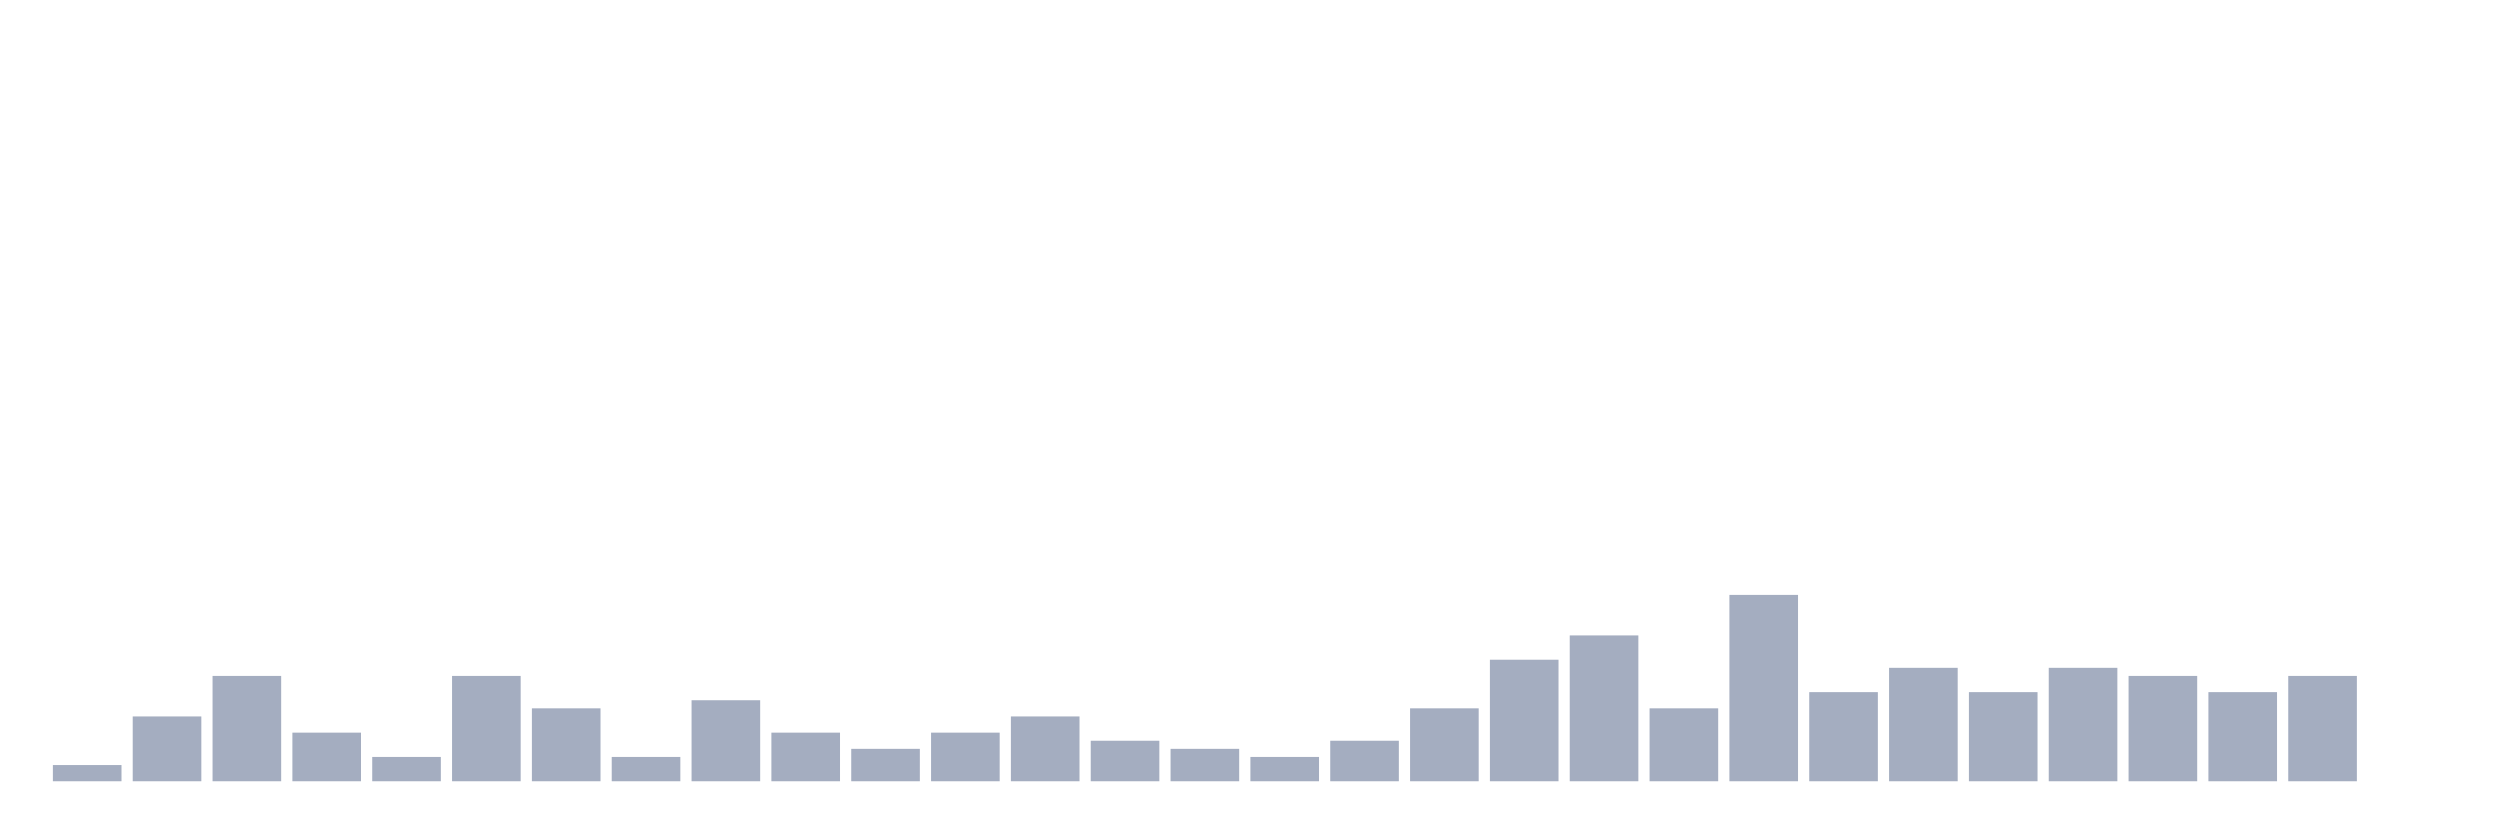
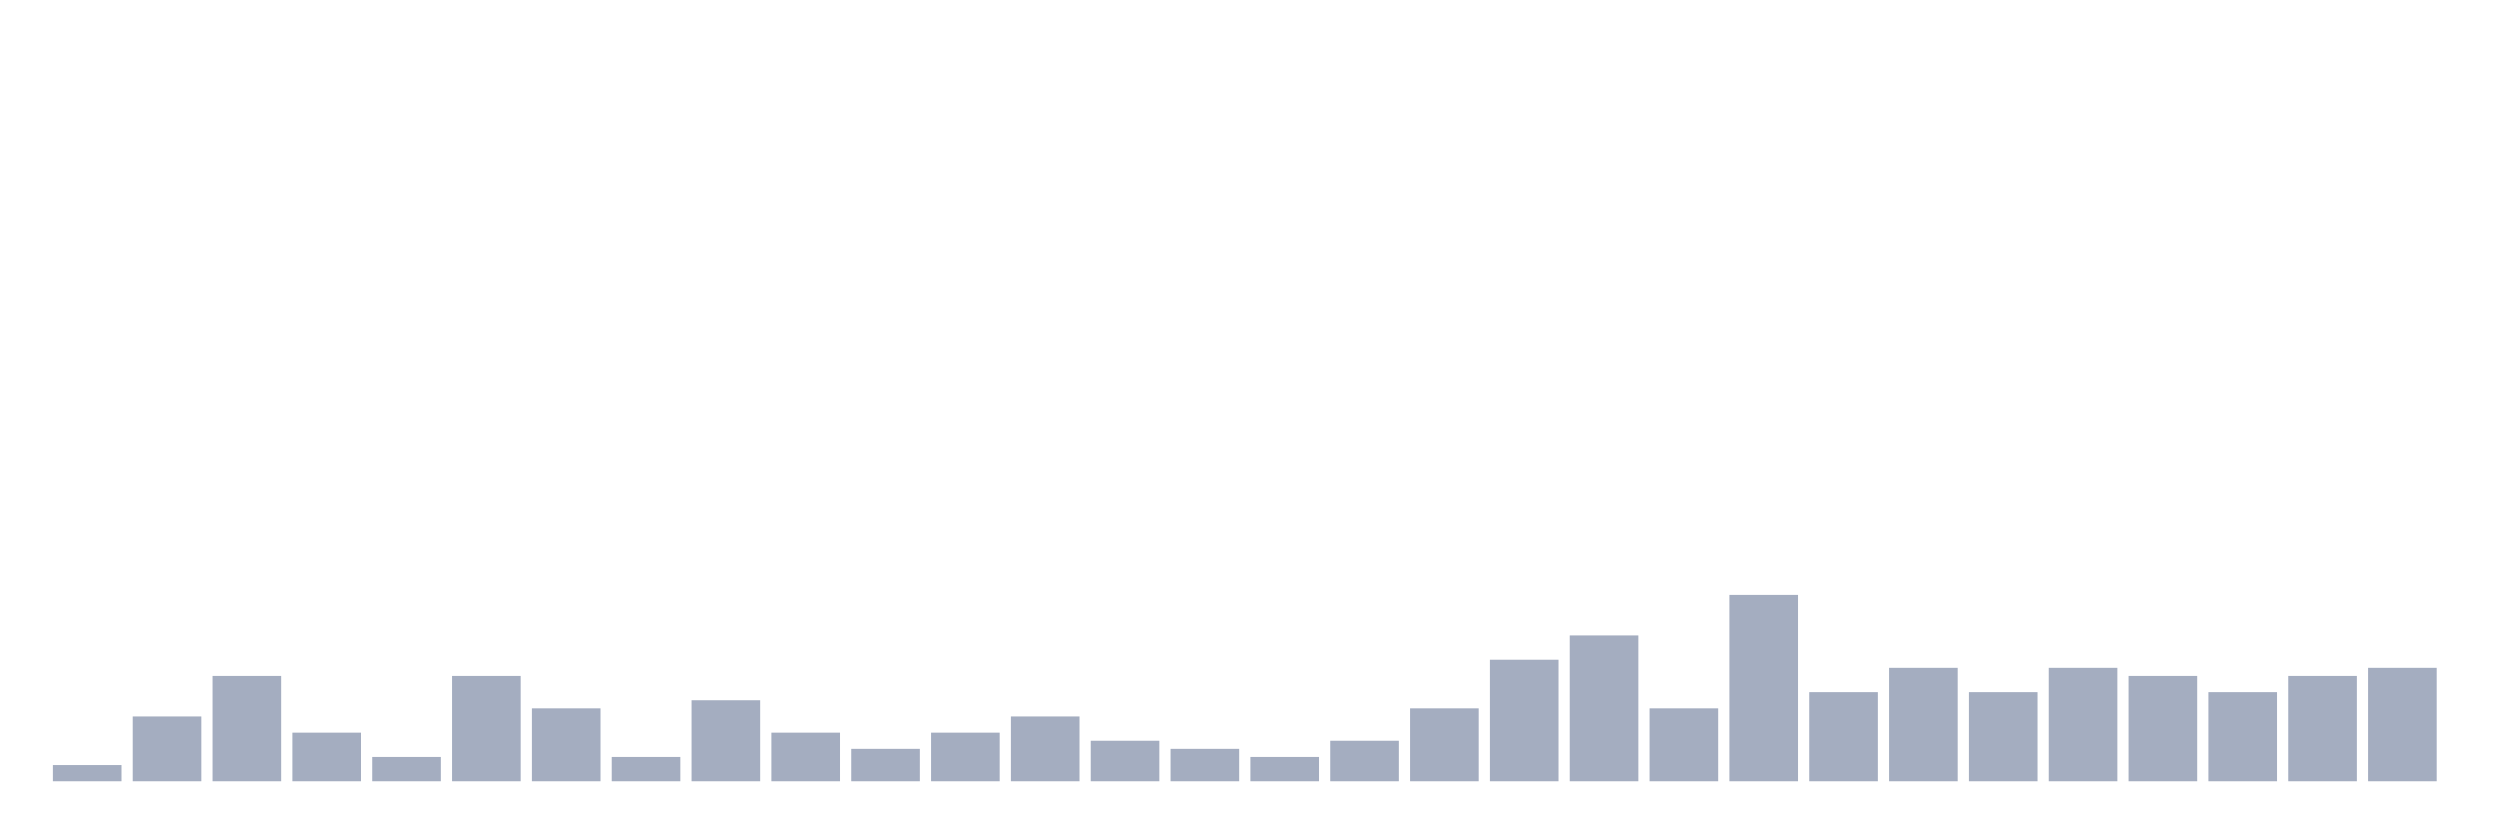
<svg xmlns="http://www.w3.org/2000/svg" viewBox="0 0 480 160">
  <g transform="translate(10,10)">
    <rect class="bar" x="0.153" width="13.175" y="136.889" height="3.111" fill="rgb(164,173,192)" />
    <rect class="bar" x="15.482" width="13.175" y="127.556" height="12.444" fill="rgb(164,173,192)" />
    <rect class="bar" x="30.81" width="13.175" y="119.778" height="20.222" fill="rgb(164,173,192)" />
    <rect class="bar" x="46.138" width="13.175" y="130.667" height="9.333" fill="rgb(164,173,192)" />
    <rect class="bar" x="61.466" width="13.175" y="135.333" height="4.667" fill="rgb(164,173,192)" />
    <rect class="bar" x="76.794" width="13.175" y="119.778" height="20.222" fill="rgb(164,173,192)" />
    <rect class="bar" x="92.123" width="13.175" y="126" height="14" fill="rgb(164,173,192)" />
    <rect class="bar" x="107.451" width="13.175" y="135.333" height="4.667" fill="rgb(164,173,192)" />
    <rect class="bar" x="122.779" width="13.175" y="124.444" height="15.556" fill="rgb(164,173,192)" />
    <rect class="bar" x="138.107" width="13.175" y="130.667" height="9.333" fill="rgb(164,173,192)" />
    <rect class="bar" x="153.436" width="13.175" y="133.778" height="6.222" fill="rgb(164,173,192)" />
    <rect class="bar" x="168.764" width="13.175" y="130.667" height="9.333" fill="rgb(164,173,192)" />
    <rect class="bar" x="184.092" width="13.175" y="127.556" height="12.444" fill="rgb(164,173,192)" />
    <rect class="bar" x="199.42" width="13.175" y="132.222" height="7.778" fill="rgb(164,173,192)" />
    <rect class="bar" x="214.748" width="13.175" y="133.778" height="6.222" fill="rgb(164,173,192)" />
    <rect class="bar" x="230.077" width="13.175" y="135.333" height="4.667" fill="rgb(164,173,192)" />
    <rect class="bar" x="245.405" width="13.175" y="132.222" height="7.778" fill="rgb(164,173,192)" />
    <rect class="bar" x="260.733" width="13.175" y="126" height="14" fill="rgb(164,173,192)" />
    <rect class="bar" x="276.061" width="13.175" y="116.667" height="23.333" fill="rgb(164,173,192)" />
    <rect class="bar" x="291.39" width="13.175" y="112" height="28" fill="rgb(164,173,192)" />
    <rect class="bar" x="306.718" width="13.175" y="126" height="14" fill="rgb(164,173,192)" />
    <rect class="bar" x="322.046" width="13.175" y="104.222" height="35.778" fill="rgb(164,173,192)" />
    <rect class="bar" x="337.374" width="13.175" y="122.889" height="17.111" fill="rgb(164,173,192)" />
    <rect class="bar" x="352.702" width="13.175" y="118.222" height="21.778" fill="rgb(164,173,192)" />
    <rect class="bar" x="368.031" width="13.175" y="122.889" height="17.111" fill="rgb(164,173,192)" />
    <rect class="bar" x="383.359" width="13.175" y="118.222" height="21.778" fill="rgb(164,173,192)" />
    <rect class="bar" x="398.687" width="13.175" y="119.778" height="20.222" fill="rgb(164,173,192)" />
    <rect class="bar" x="414.015" width="13.175" y="122.889" height="17.111" fill="rgb(164,173,192)" />
    <rect class="bar" x="429.344" width="13.175" y="119.778" height="20.222" fill="rgb(164,173,192)" />
-     <rect class="bar" x="444.672" width="13.175" y="140" height="0" fill="rgb(164,173,192)" />
+     <rect class="bar" x="444.672" width="13.175" y="118.222" height="21.778" fill="rgb(164,173,192)" />
  </g>
</svg>
